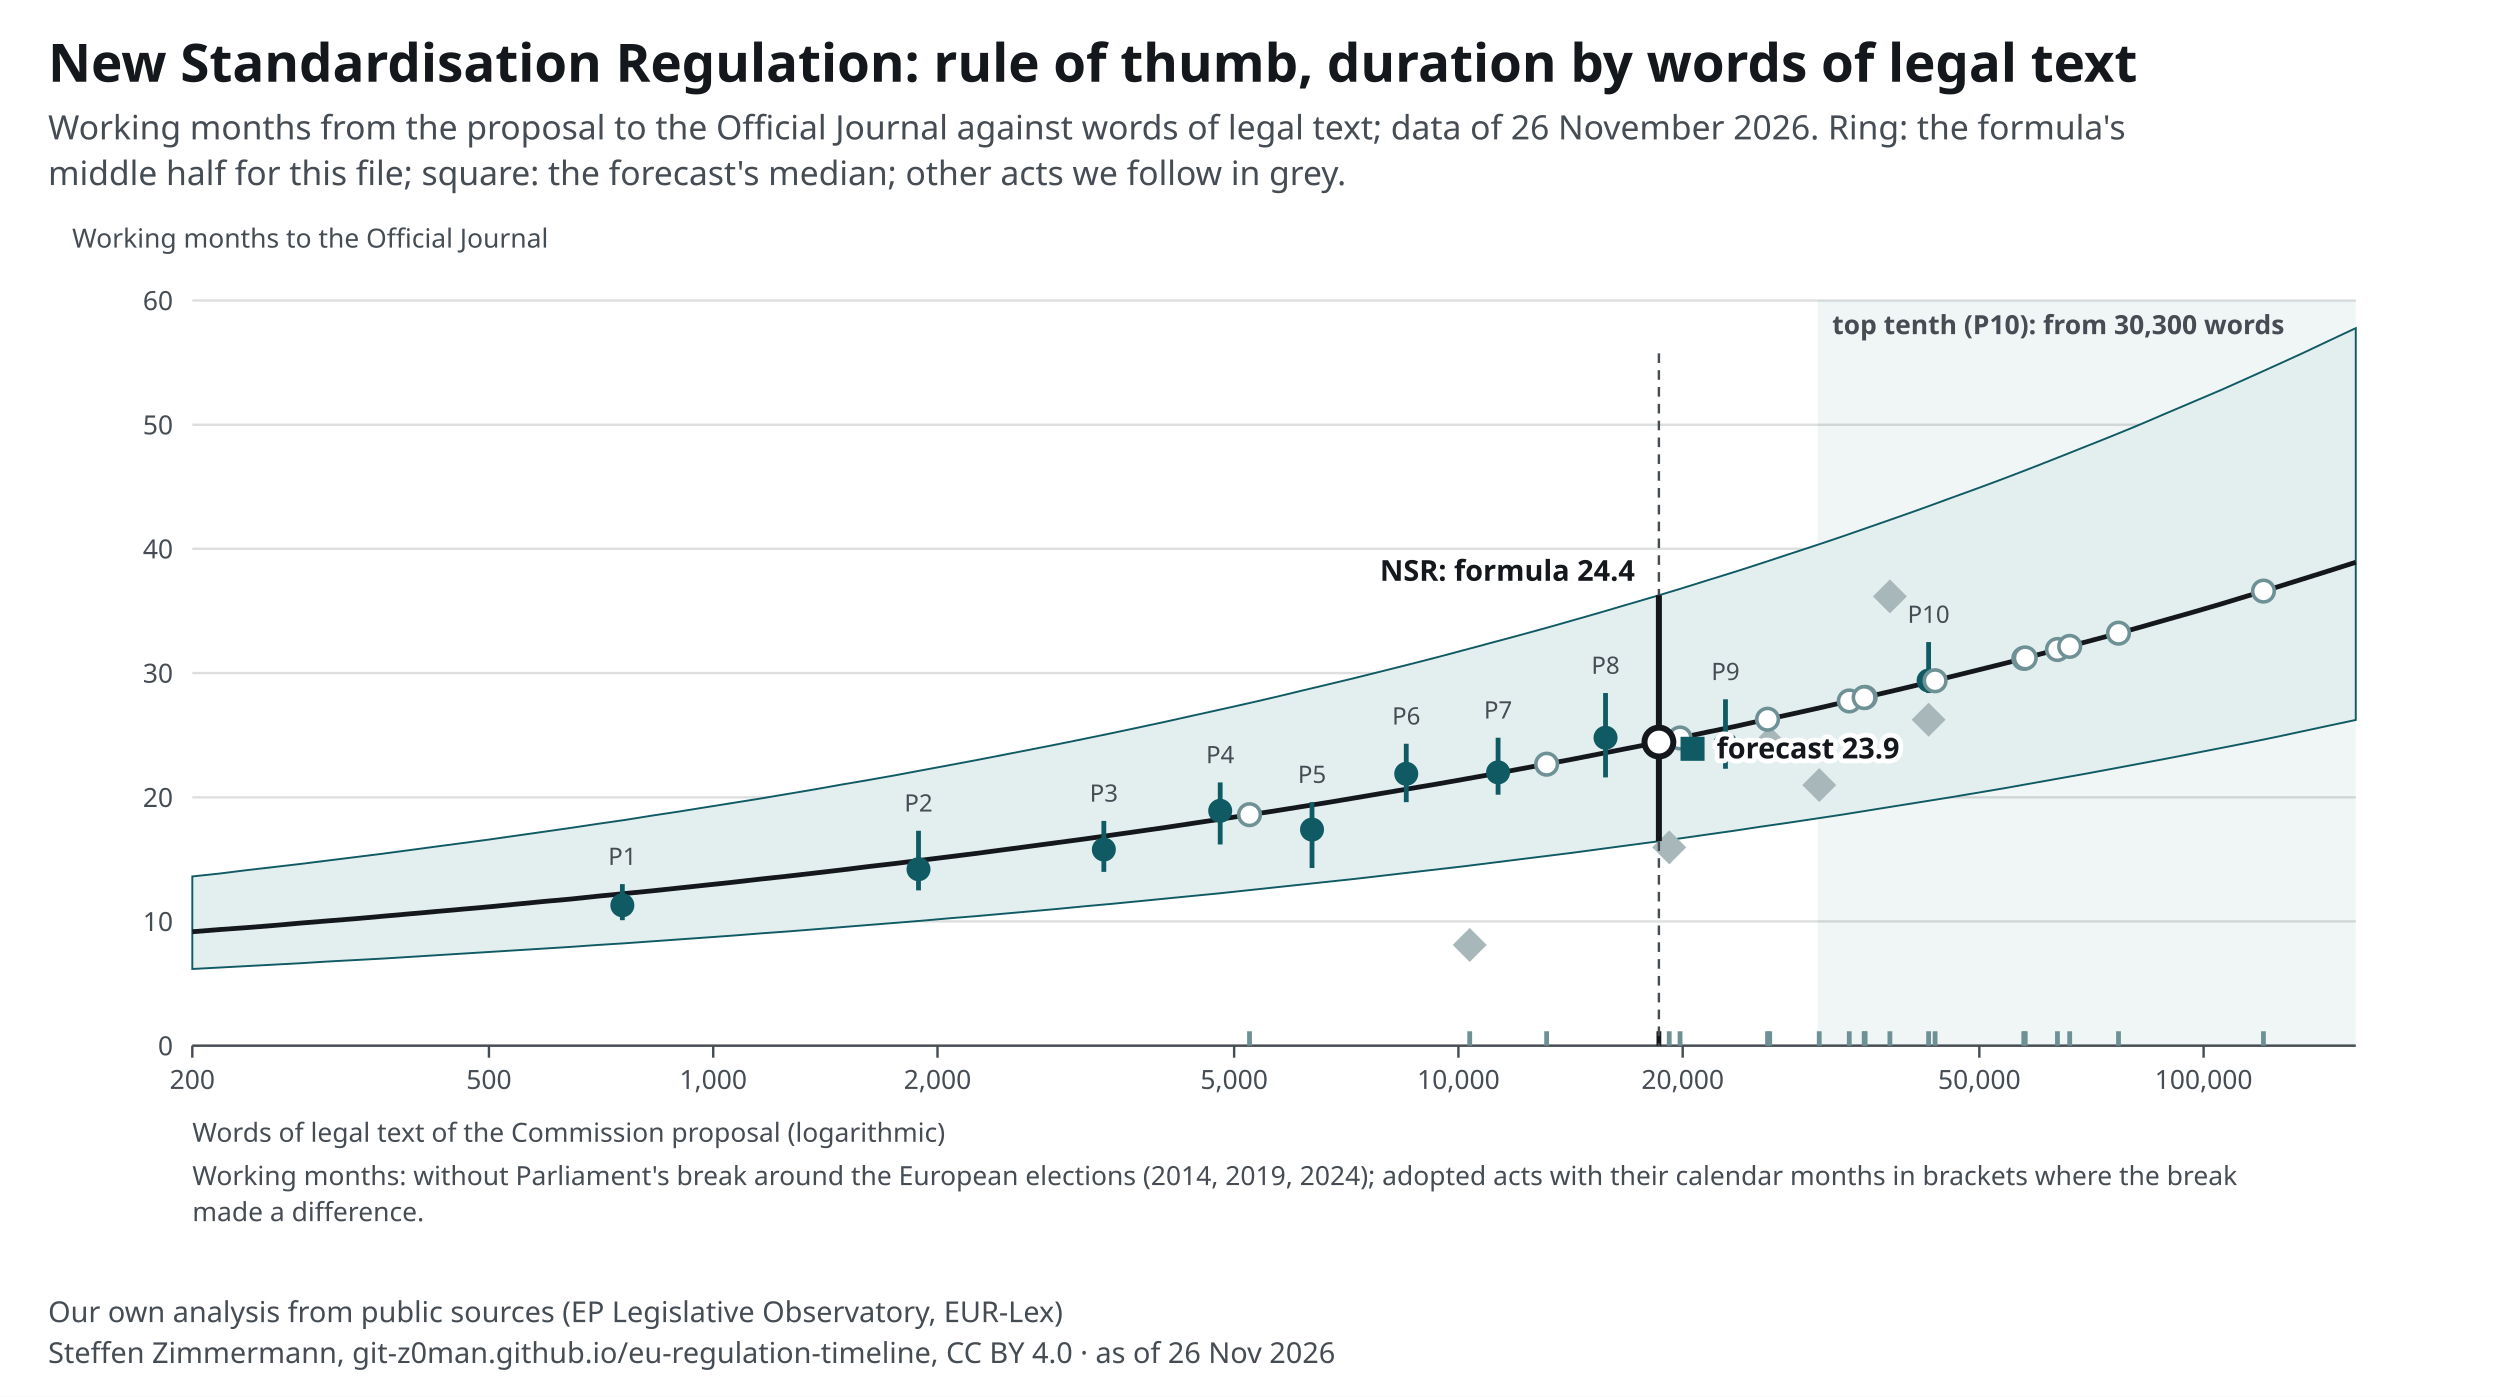
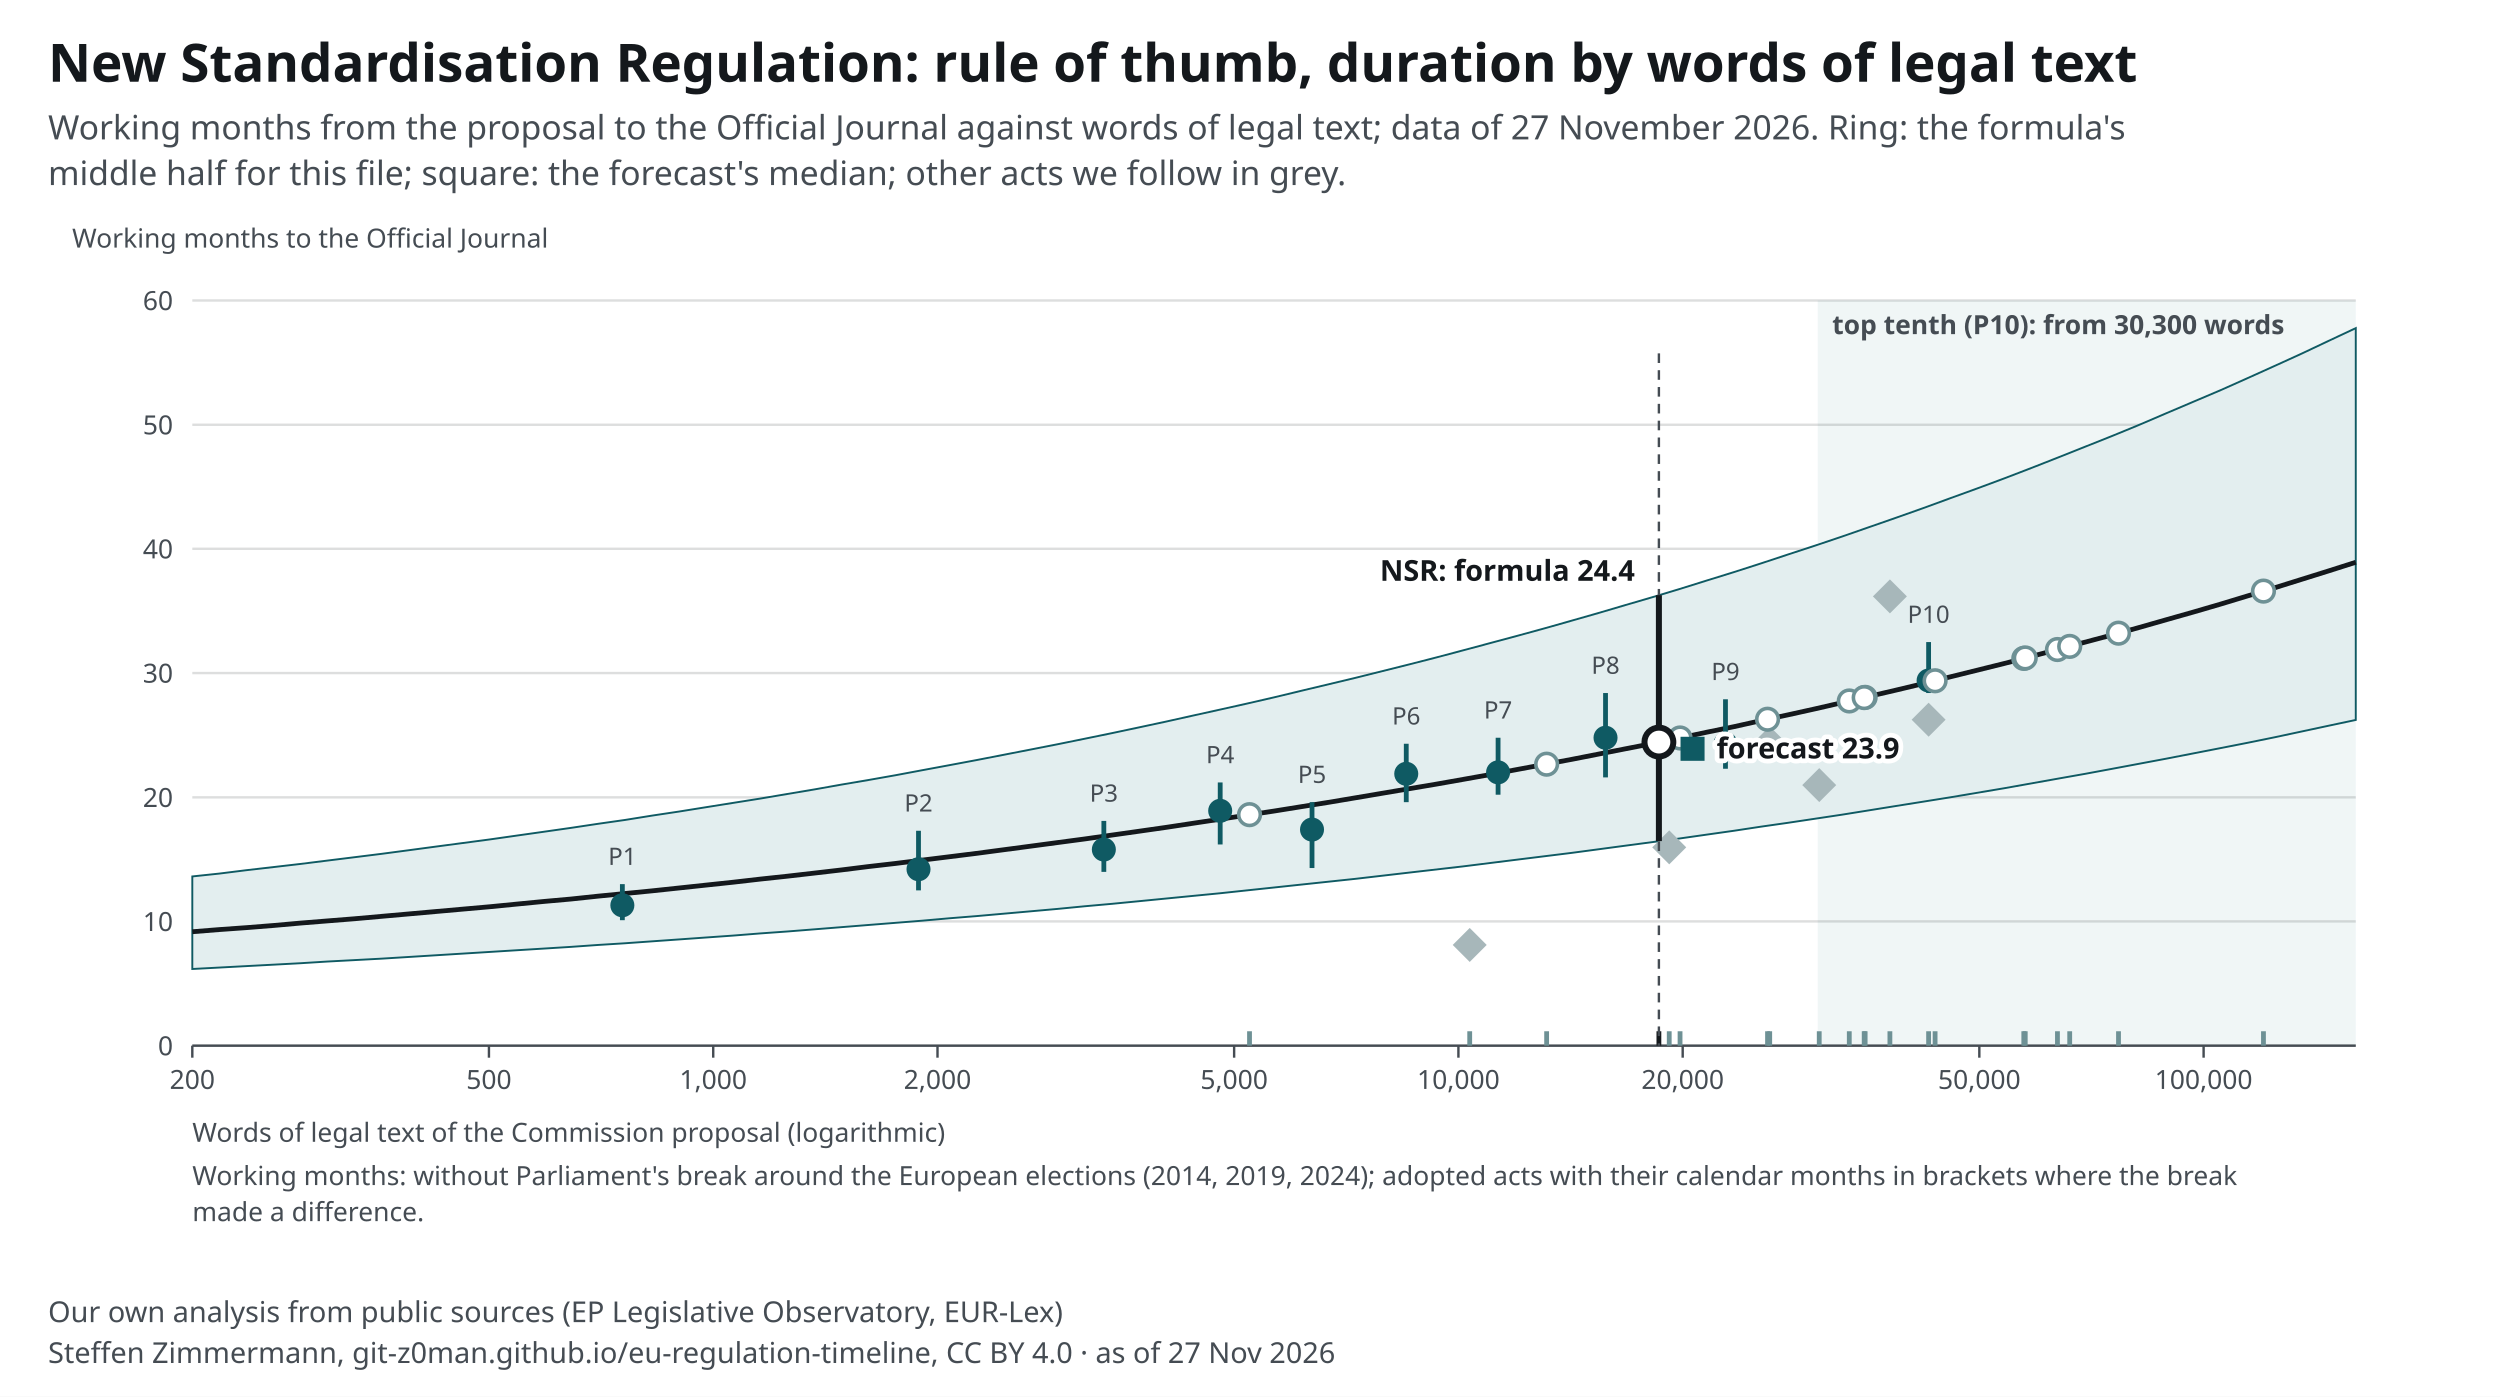
<svg xmlns="http://www.w3.org/2000/svg" width="1040" height="581" viewBox="0 0 1040 581" font-family="&quot;Source Sans 3&quot;, system-ui, -apple-system, Segoe UI, Roboto, Arial, sans-serif" font-size="13">
  <style>text{font-family:"Source Sans 3",system-ui,sans-serif}.ink,.inkf{fill:#14181c}.mu{fill:#454c53}.gr{stroke:#14181c24}.ax{stroke:#454c53}.acc{fill:#0f5a63}.accs{stroke:#0f5a63}.grey{fill:#a7b7ba}.greys{stroke:#6e9195}.tint{fill:#e3eeef}.sheet{fill:#fff}.inks{stroke:#14181c}.ink2s{stroke:#454c53}.ink2f{fill:#454c53}.hol{fill:#fff;stroke:#14181c}.holq{fill:#fff;stroke:#6e9195}.halo{paint-order:stroke;stroke:#fff;stroke-width:4px;stroke-linejoin:round}.hit .bg{fill:transparent}[hidden]{display:none}</style>
  <rect width="1040" height="581" fill="#fff" />
  <text x="20" y="34" font-size="22" font-weight="700" class="ink">New Standardisation Regulation: rule of thumb, duration by words of legal text</text>
-   <text x="20" y="58" font-size="14" class="mu">Working months from the proposal to the Official Journal against words of legal text; data of 26 November 2026. Ring: the formula's</text>
+   <text x="20" y="58" font-size="14" class="mu">Working months from the proposal to the Official Journal against words of legal text; data of 27 November 2026. Ring: the formula's</text>
  <text x="20" y="77" font-size="14" class="mu">middle half for this file; square: the forecast's median; other acts we follow in grey.</text>
  <g transform="translate(20,91)">
    <rect x="736.2" y="34" width="223.8" height="310" class="tint" opacity=".55" />
    <text x="742.2" y="48.0" font-size="11" text-anchor="start" class="mu" font-weight="600">top tenth (P10): from 30,300 words</text>
    <line x1="60" y1="344.0" x2="960" y2="344.0" class="gr" />
    <text x="52.0" y="348.0" font-size="11" text-anchor="end" class="mu">0</text>
    <line x1="60" y1="292.3" x2="960" y2="292.3" class="gr" />
    <text x="52.0" y="296.3" font-size="11" text-anchor="end" class="mu">10</text>
    <line x1="60" y1="240.7" x2="960" y2="240.7" class="gr" />
    <text x="52.0" y="244.7" font-size="11" text-anchor="end" class="mu">20</text>
    <line x1="60" y1="189.0" x2="960" y2="189.0" class="gr" />
    <text x="52.0" y="193.0" font-size="11" text-anchor="end" class="mu">30</text>
    <line x1="60" y1="137.3" x2="960" y2="137.3" class="gr" />
    <text x="52.0" y="141.3" font-size="11" text-anchor="end" class="mu">40</text>
    <line x1="60" y1="85.7" x2="960" y2="85.7" class="gr" />
    <text x="52.0" y="89.7" font-size="11" text-anchor="end" class="mu">50</text>
    <line x1="60" y1="34.0" x2="960" y2="34.0" class="gr" />
    <text x="52.0" y="38.0" font-size="11" text-anchor="end" class="mu">60</text>
    <line x1="60.0" y1="344" x2="60.0" y2="349" class="ax" />
    <text x="60.0" y="362.0" font-size="11" text-anchor="middle" class="mu">200</text>
    <line x1="183.4" y1="344" x2="183.4" y2="349" class="ax" />
    <text x="183.4" y="362.0" font-size="11" text-anchor="middle" class="mu">500</text>
    <line x1="276.7" y1="344" x2="276.7" y2="349" class="ax" />
    <text x="276.7" y="362.0" font-size="11" text-anchor="middle" class="mu">1,000</text>
    <line x1="370.0" y1="344" x2="370.0" y2="349" class="ax" />
    <text x="370.0" y="362.0" font-size="11" text-anchor="middle" class="mu">2,000</text>
    <line x1="493.4" y1="344" x2="493.4" y2="349" class="ax" />
    <text x="493.4" y="362.0" font-size="11" text-anchor="middle" class="mu">5,000</text>
    <line x1="586.7" y1="344" x2="586.7" y2="349" class="ax" />
    <text x="586.7" y="362.0" font-size="11" text-anchor="middle" class="mu">10,000</text>
    <line x1="680.0" y1="344" x2="680.0" y2="349" class="ax" />
    <text x="680.0" y="362.0" font-size="11" text-anchor="middle" class="mu">20,000</text>
    <line x1="803.4" y1="344" x2="803.4" y2="349" class="ax" />
    <text x="803.4" y="362.0" font-size="11" text-anchor="middle" class="mu">50,000</text>
    <line x1="896.7" y1="344" x2="896.7" y2="349" class="ax" />
    <text x="896.7" y="362.0" font-size="11" text-anchor="middle" class="mu">100,000</text>
    <line x1="60" y1="344" x2="960" y2="344" class="ax" />
    <path d="M60.0 273.6 L71.3 272.4 L82.5 271.0 L93.8 269.7 L105.0 268.4 L116.2 267.0 L127.5 265.6 L138.7 264.2 L150.0 262.7 L161.2 261.2 L172.5 259.7 L183.8 258.2 L195.0 256.6 L206.3 255.0 L217.5 253.4 L228.8 251.7 L240.0 250.1 L251.2 248.3 L262.5 246.6 L273.7 244.8 L285.0 243.0 L296.3 241.2 L307.5 239.3 L318.8 237.4 L330.0 235.4 L341.2 233.5 L352.5 231.5 L363.7 229.4 L375.0 227.3 L386.2 225.2 L397.5 223.0 L408.8 220.8 L420.0 218.6 L431.3 216.3 L442.5 214.0 L453.8 211.6 L465.0 209.2 L476.2 206.7 L487.5 204.2 L498.7 201.7 L510.0 199.1 L521.2 196.4 L532.5 193.7 L543.8 191.0 L555.0 188.2 L566.2 185.4 L577.5 182.5 L588.8 179.5 L600.0 176.5 L611.2 173.5 L622.5 170.4 L633.8 167.2 L645.0 164.0 L656.2 160.7 L667.5 157.4 L678.8 154.0 L690.0 150.5 L701.3 147.0 L712.5 143.4 L723.7 139.7 L735.0 136.0 L746.3 132.2 L757.5 128.3 L768.7 124.4 L780.0 120.4 L791.2 116.3 L802.5 112.2 L813.8 108.0 L825.0 103.7 L836.2 99.3 L847.5 94.8 L858.8 90.3 L870.0 85.7 L881.2 80.9 L892.5 76.1 L903.8 71.3 L915.0 66.3 L926.3 61.2 L937.5 56.1 L948.7 50.8 L960.0 45.5 L960.0 208.5 L948.7 210.9 L937.5 213.3 L926.3 215.7 L915.0 218.0 L903.8 220.2 L892.5 222.4 L881.2 224.6 L870.0 226.7 L858.8 228.8 L847.5 230.9 L836.2 232.9 L825.0 234.9 L813.8 236.9 L802.5 238.8 L791.2 240.7 L780.0 242.5 L768.7 244.3 L757.5 246.1 L746.3 247.9 L735.0 249.6 L723.7 251.3 L712.5 252.9 L701.3 254.6 L690.0 256.2 L678.8 257.8 L667.5 259.3 L656.2 260.8 L645.0 262.3 L633.8 263.8 L622.5 265.2 L611.2 266.6 L600.0 268.0 L588.8 269.4 L577.5 270.7 L566.2 272.0 L555.0 273.3 L543.8 274.6 L532.5 275.8 L521.2 277.0 L510.0 278.2 L498.7 279.4 L487.5 280.6 L476.2 281.7 L465.0 282.8 L453.8 283.9 L442.5 285.0 L431.3 286.0 L420.0 287.1 L408.8 288.1 L397.5 289.1 L386.2 290.1 L375.0 291.0 L363.7 292.0 L352.5 292.9 L341.2 293.8 L330.0 294.7 L318.8 295.6 L307.5 296.5 L296.3 297.3 L285.0 298.2 L273.7 299.0 L262.5 299.8 L251.2 300.6 L240.0 301.4 L228.8 302.1 L217.5 302.9 L206.3 303.6 L195.0 304.3 L183.8 305.0 L172.5 305.7 L161.2 306.4 L150.0 307.1 L138.7 307.8 L127.5 308.4 L116.2 309.0 L105.0 309.7 L93.8 310.3 L82.5 310.9 L71.3 311.5 L60.0 312.1 Z" class="tint accs" stroke-width=".8" />
    <polyline fill="none" class="inks" stroke-width="2" points="60.0,296.6 71.3,295.7 82.5,294.9 93.8,294.0 105.0,293.0 116.2,292.1 127.5,291.2 138.7,290.2 150.0,289.2 161.2,288.2 172.5,287.2 183.8,286.2 195.0,285.1 206.3,284.0 217.5,283.0 228.8,281.8 240.0,280.7 251.2,279.6 262.5,278.4 273.7,277.2 285.0,276.0 296.3,274.7 307.5,273.5 318.8,272.2 330.0,270.9 341.2,269.5 352.5,268.2 363.7,266.8 375.0,265.4 386.2,264.0 397.5,262.5 408.8,261.0 420.0,259.5 431.3,258.0 442.5,256.4 453.8,254.8 465.0,253.2 476.2,251.5 487.5,249.8 498.7,248.1 510.0,246.4 521.2,244.6 532.5,242.8 543.8,240.9 555.0,239.0 566.2,237.1 577.5,235.2 588.8,233.2 600.0,231.2 611.2,229.1 622.5,227.0 633.8,224.9 645.0,222.7 656.2,220.5 667.5,218.3 678.8,216.0 690.0,213.6 701.3,211.3 712.5,208.8 723.7,206.4 735.0,203.9 746.3,201.3 757.5,198.7 768.7,196.1 780.0,193.4 791.2,190.6 802.5,187.8 813.8,185.0 825.0,182.1 836.2,179.1 847.5,176.1 858.8,173.1 870.0,170.0 881.2,166.8 892.5,163.6 903.8,160.3 915.0,156.9 926.3,153.5 937.5,150.0 948.7,146.5 960.0,142.9" />
    <line x1="238.9" y1="291.8" x2="238.9" y2="276.8" class="accs" stroke-width="2" />
    <circle cx="238.9" cy="285.6" r="5" class="acc" />
    <text x="238.9" y="268.8" font-size="10" text-anchor="middle" class="mu">P1</text>
    <line x1="362.1" y1="279.4" x2="362.1" y2="254.6" class="accs" stroke-width="2" />
    <circle cx="362.1" cy="270.6" r="5" class="acc" />
    <text x="362.1" y="246.6" font-size="10" text-anchor="middle" class="mu">P2</text>
    <line x1="439.2" y1="271.7" x2="439.2" y2="250.5" class="accs" stroke-width="2" />
    <circle cx="439.2" cy="262.4" r="5" class="acc" />
    <text x="439.2" y="242.5" font-size="10" text-anchor="middle" class="mu">P3</text>
    <line x1="487.6" y1="260.3" x2="487.6" y2="234.5" class="accs" stroke-width="2" />
    <circle cx="487.6" cy="246.3" r="5" class="acc" />
    <text x="487.6" y="226.5" font-size="10" text-anchor="middle" class="mu">P4</text>
    <line x1="525.8" y1="270.1" x2="525.8" y2="242.7" class="accs" stroke-width="2" />
    <circle cx="525.8" cy="254.1" r="5" class="acc" />
    <text x="525.8" y="234.7" font-size="10" text-anchor="middle" class="mu">P5</text>
    <line x1="565.0" y1="242.7" x2="565.0" y2="218.4" class="accs" stroke-width="2" />
    <circle cx="565.0" cy="230.9" r="5" class="acc" />
    <text x="565.0" y="210.4" font-size="10" text-anchor="middle" class="mu">P6</text>
    <line x1="603.2" y1="239.6" x2="603.2" y2="215.9" class="accs" stroke-width="2" />
    <circle cx="603.2" cy="230.3" r="5" class="acc" />
    <text x="603.2" y="207.9" font-size="10" text-anchor="middle" class="mu">P7</text>
    <line x1="647.9" y1="232.4" x2="647.9" y2="197.3" class="accs" stroke-width="2" />
    <circle cx="647.9" cy="215.9" r="5" class="acc" />
    <text x="647.9" y="189.3" font-size="10" text-anchor="middle" class="mu">P8</text>
    <line x1="697.8" y1="228.8" x2="697.8" y2="199.9" class="accs" stroke-width="2" />
    <circle cx="697.8" cy="218.4" r="5" class="acc" />
    <text x="697.8" y="191.9" font-size="10" text-anchor="middle" class="mu">P9</text>
    <line x1="782.3" y1="197.3" x2="782.3" y2="176.1" class="accs" stroke-width="2" />
    <circle cx="782.3" cy="192.1" r="5" class="acc" />
    <text x="782.3" y="168.1" font-size="10" text-anchor="middle" class="mu">P10</text>
    <g data-proc-item="cra">
      <line x1="736.8" y1="344" x2="736.8" y2="338" class="greys" stroke-width="2" />
      <rect x="731.8" y="230.6" width="10" height="10" transform="rotate(45 736.8 235.6)" class="grey" />
    </g>
    <g data-proc-item="machinery-regulation">
      <line x1="782.3" y1="344" x2="782.3" y2="338" class="greys" stroke-width="2" />
      <rect x="777.3" y="203.4" width="10" height="10" transform="rotate(45 782.3 208.4)" class="grey" />
    </g>
    <g data-proc-item="ai-act">
      <line x1="766.2" y1="344" x2="766.2" y2="338" class="greys" stroke-width="2" />
      <rect x="761.2" y="152.1" width="10" height="10" transform="rotate(45 766.2 157.1)" class="grey" />
    </g>
    <g data-proc-item="nis2">
      <line x1="716.2" y1="344" x2="716.2" y2="338" class="greys" stroke-width="2" />
      <rect x="711.2" y="213.2" width="10" height="10" transform="rotate(45 716.2 218.2)" class="grey" />
    </g>
    <g data-proc-item="market-surveillance">
      <line x1="674.4" y1="344" x2="674.4" y2="338" class="greys" stroke-width="2" />
      <rect x="669.4" y="256.5" width="10" height="10" transform="rotate(45 674.4 261.5)" class="grey" />
    </g>
    <g data-proc-item="digital-omnibus-ai">
      <line x1="591.4" y1="344" x2="591.4" y2="338" class="greys" stroke-width="2" />
      <rect x="586.4" y="297.1" width="10" height="10" transform="rotate(45 591.4 302.1)" class="grey" />
    </g>
    <g data-proc-item="chips-act-2">
      <line x1="785.0" y1="344" x2="785.0" y2="338" class="greys" stroke-width="2" />
      <circle cx="785.0" cy="192.2" r="4.5" class="holq" stroke-width="1.5" />
    </g>
    <g data-proc-item="cloud-ai-development-act">
      <line x1="755.9" y1="344" x2="755.9" y2="338" class="greys" stroke-width="2" />
      <circle cx="755.9" cy="199.1" r="4.5" class="holq" stroke-width="1.5" />
    </g>
    <g data-proc-item="csa2">
      <line x1="821.9" y1="344" x2="821.9" y2="338" class="greys" stroke-width="2" />
      <circle cx="821.9" cy="182.9" r="4.5" class="holq" stroke-width="1.5" />
    </g>
    <g data-proc-item="digital-omnibus">
      <line x1="749.3" y1="344" x2="749.3" y2="338" class="greys" stroke-width="2" />
      <circle cx="749.3" cy="200.6" r="4.5" class="holq" stroke-width="1.5" />
    </g>
    <g data-proc-item="dna">
      <line x1="921.6" y1="344" x2="921.6" y2="338" class="greys" stroke-width="2" />
      <circle cx="921.6" cy="154.9" r="4.5" class="holq" stroke-width="1.5" />
    </g>
    <g data-proc-item="epa">
      <line x1="861.3" y1="344" x2="861.3" y2="338" class="greys" stroke-width="2" />
      <circle cx="861.3" cy="172.4" r="4.5" class="holq" stroke-width="1.5" />
    </g>
    <g data-proc-item="industrial-accelerator-act">
      <line x1="715.3" y1="344" x2="715.3" y2="338" class="greys" stroke-width="2" />
      <circle cx="715.3" cy="208.2" r="4.5" class="holq" stroke-width="1.5" />
    </g>
    <g data-proc-item="medical-devices-simplification">
      <line x1="835.9" y1="344" x2="835.9" y2="338" class="greys" stroke-width="2" />
      <circle cx="835.9" cy="179.2" r="4.5" class="holq" stroke-width="1.5" />
    </g>
    <g data-proc-item="nis2-amendment">
      <line x1="499.8" y1="344" x2="499.8" y2="338" class="greys" stroke-width="2" />
      <circle cx="499.8" cy="247.9" r="4.5" class="holq" stroke-width="1.5" />
    </g>
    <g data-proc-item="product-digitalisation-directive">
      <line x1="755.5" y1="344" x2="755.5" y2="338" class="greys" stroke-width="2" />
      <circle cx="755.5" cy="199.2" r="4.5" class="holq" stroke-width="1.5" />
    </g>
    <g data-proc-item="product-digitalisation-regulation">
      <line x1="623.4" y1="344" x2="623.4" y2="338" class="greys" stroke-width="2" />
      <circle cx="623.4" cy="226.9" r="4.5" class="holq" stroke-width="1.5" />
    </g>
    <g data-proc-item="public-procurement-act">
      <line x1="841.0" y1="344" x2="841.0" y2="338" class="greys" stroke-width="2" />
      <circle cx="841.0" cy="177.9" r="4.5" class="holq" stroke-width="1.5" />
    </g>
    <g data-proc-item="quantum-act">
      <line x1="678.9" y1="344" x2="678.9" y2="338" class="greys" stroke-width="2" />
      <circle cx="678.9" cy="216.0" r="4.5" class="holq" stroke-width="1.5" />
    </g>
    <g data-proc-item="space-act">
      <line x1="822.5" y1="344" x2="822.5" y2="338" class="greys" stroke-width="2" />
      <circle cx="822.5" cy="182.7" r="4.5" class="holq" stroke-width="1.5" />
    </g>
    <g data-proc-item="standardisation-revision">
      <line x1="670.1" y1="344" x2="670.1" y2="338" class="inks" stroke-width="2" />
      <line x1="670.1" y1="56" x2="670.1" y2="344" class="ink2s" stroke-dasharray="4 3" />
      <line x1="670.1" y1="258.9" x2="670.1" y2="156.6" class="inks" stroke-width="2.5" />
      <rect x="679.1" y="215.5" width="10" height="10" class="acc" />
      <text x="694.1" y="224.5" font-size="12" text-anchor="start" class="ink halo" font-weight="700">forecast 23.9</text>
      <circle cx="670.1" cy="217.7" r="6" class="hol" stroke-width="2.5" />
      <text x="660.1" y="150.6" font-size="12" text-anchor="end" class="ink halo" font-weight="700">NSR: formula 24.4</text>
    </g>
    <text x="60.0" y="384.0" font-size="11" text-anchor="start" class="mu">Words of legal text of the Commission proposal (logarithmic)</text>
    <text x="10.0" y="12.0" font-size="11" text-anchor="start" class="mu">Working months to the Official Journal</text>
    <text x="60.0" y="402.0" font-size="11" text-anchor="start" class="mu">Working months: without Parliament's break around the European elections (2014, 2019, 2024); adopted acts with their calendar months in brackets where the break</text>
    <text x="60.0" y="417.0" font-size="11" text-anchor="start" class="mu">made a difference.</text>
  </g>
  <text x="20" y="550" font-size="12" class="mu">Our own analysis from public sources (EP Legislative Observatory, EUR-Lex)</text>
-   <text x="20" y="567" font-size="12" class="mu">Steffen Zimmermann, git-z0man.github.io/eu-regulation-timeline, CC BY 4.0 · as of 26 Nov 2026</text>
+   <text x="20" y="567" font-size="12" class="mu">Steffen Zimmermann, git-z0man.github.io/eu-regulation-timeline, CC BY 4.0 · as of 27 Nov 2026</text>
</svg>
